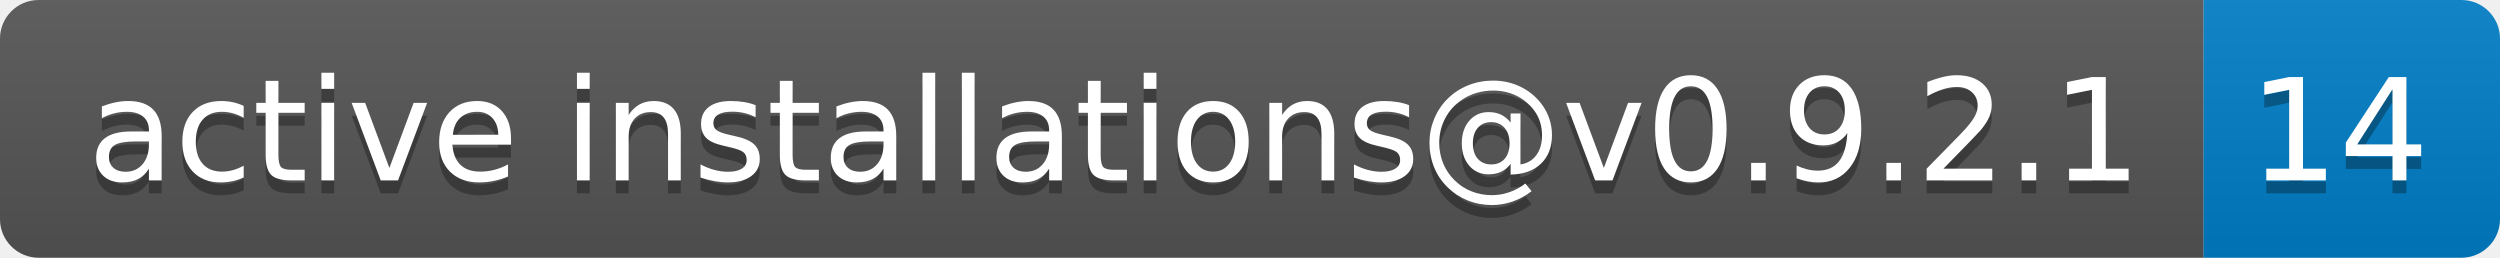
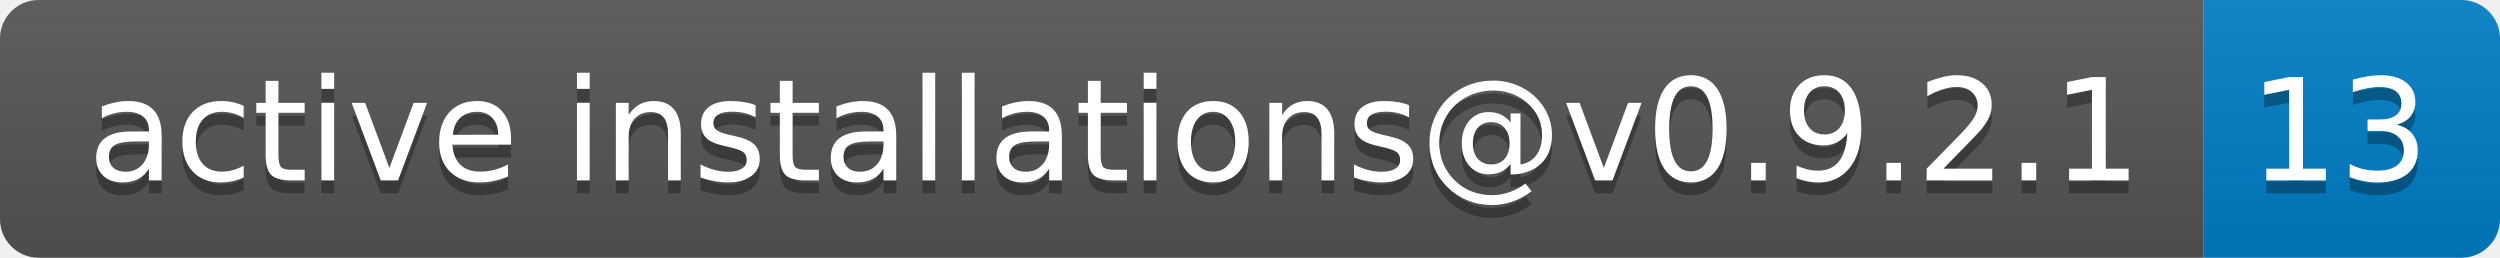
- <svg xmlns="http://www.w3.org/2000/svg" width="194" height="20" role="img" aria-label="active installations@v0.9.2.1: 14">
+ <svg xmlns="http://www.w3.org/2000/svg" width="194" height="20" role="img" aria-label="active installations@v0.9.2.1: 13">
  <linearGradient id="s" x2="0" y2="100%">
    <stop offset="0" stop-color="#bbb" stop-opacity=".1" />
    <stop offset="1" stop-opacity=".1" />
  </linearGradient>
  <clipPath id="r">
    <rect width="194" height="20" rx="3" fill="#fff" />
  </clipPath>
  <g clip-path="url(#r)">
    <rect width="171" height="20" fill="#555" />
    <rect x="171" width="23" height="20" fill="#007ec6" />
    <rect width="194" height="20" fill="url(#s)" />
  </g>
  <g fill="#fff" text-anchor="middle" font-family="Verdana,Geneva,DejaVu Sans,sans-serif" text-rendering="geometricPrecision" font-size="110">
    <text aria-hidden="true" x="865" y="150" fill="#010101" fill-opacity=".3" transform="scale(.1)" textLength="1610">active installations@v0.9.2.1</text>
    <text x="865" y="140" transform="scale(.1)" fill="#fff" textLength="1610">active installations@v0.9.2.1</text>
-     <text aria-hidden="true" x="1815" y="150" fill="#010101" fill-opacity=".3" transform="scale(.1)" textLength="130">14</text>
-     <text x="1815" y="140" transform="scale(.1)" fill="#fff" textLength="130">14</text>
+     <text aria-hidden="true" x="1815" y="150" fill="#010101" fill-opacity=".3" transform="scale(.1)" textLength="130">13</text>
+     <text x="1815" y="140" transform="scale(.1)" fill="#fff" textLength="130">13</text>
  </g>
</svg>
